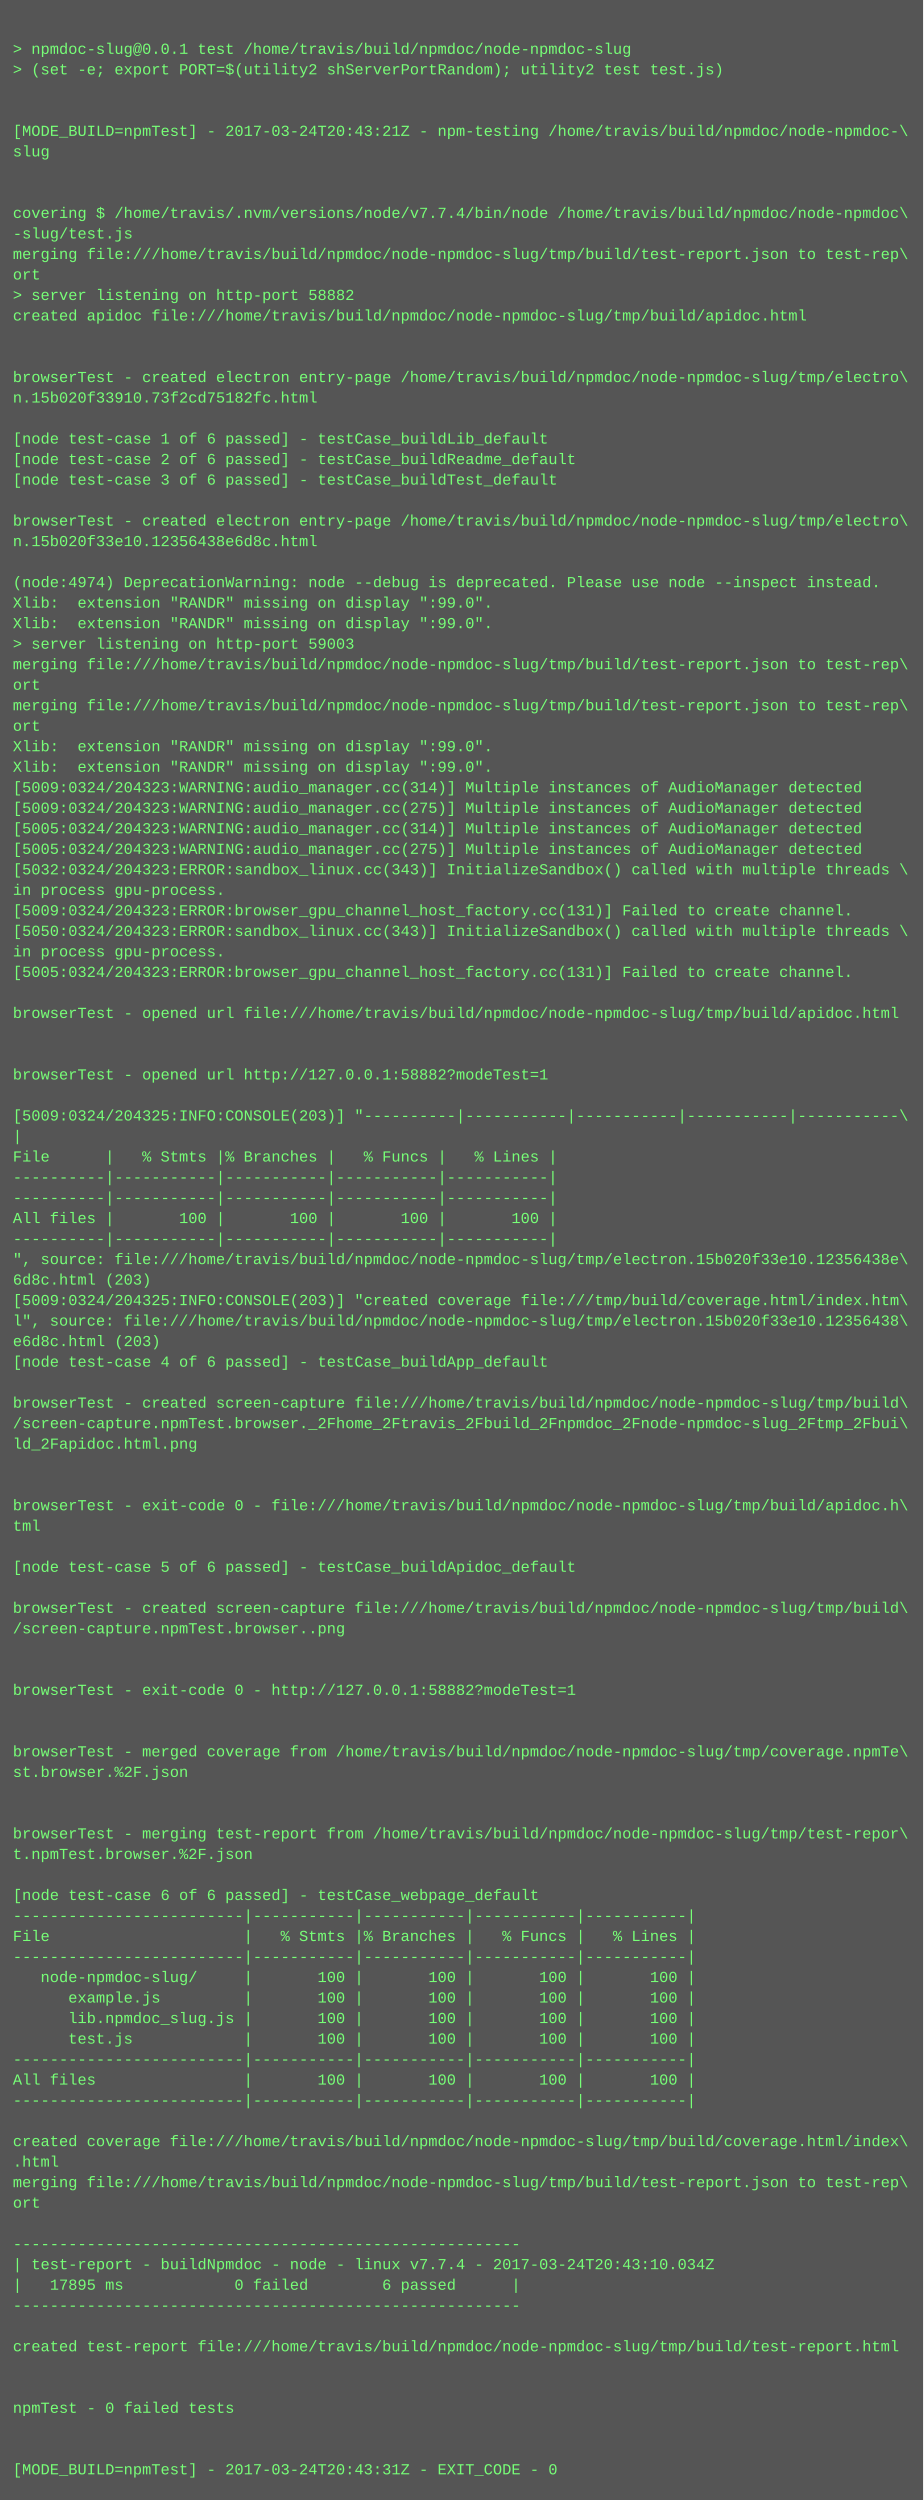
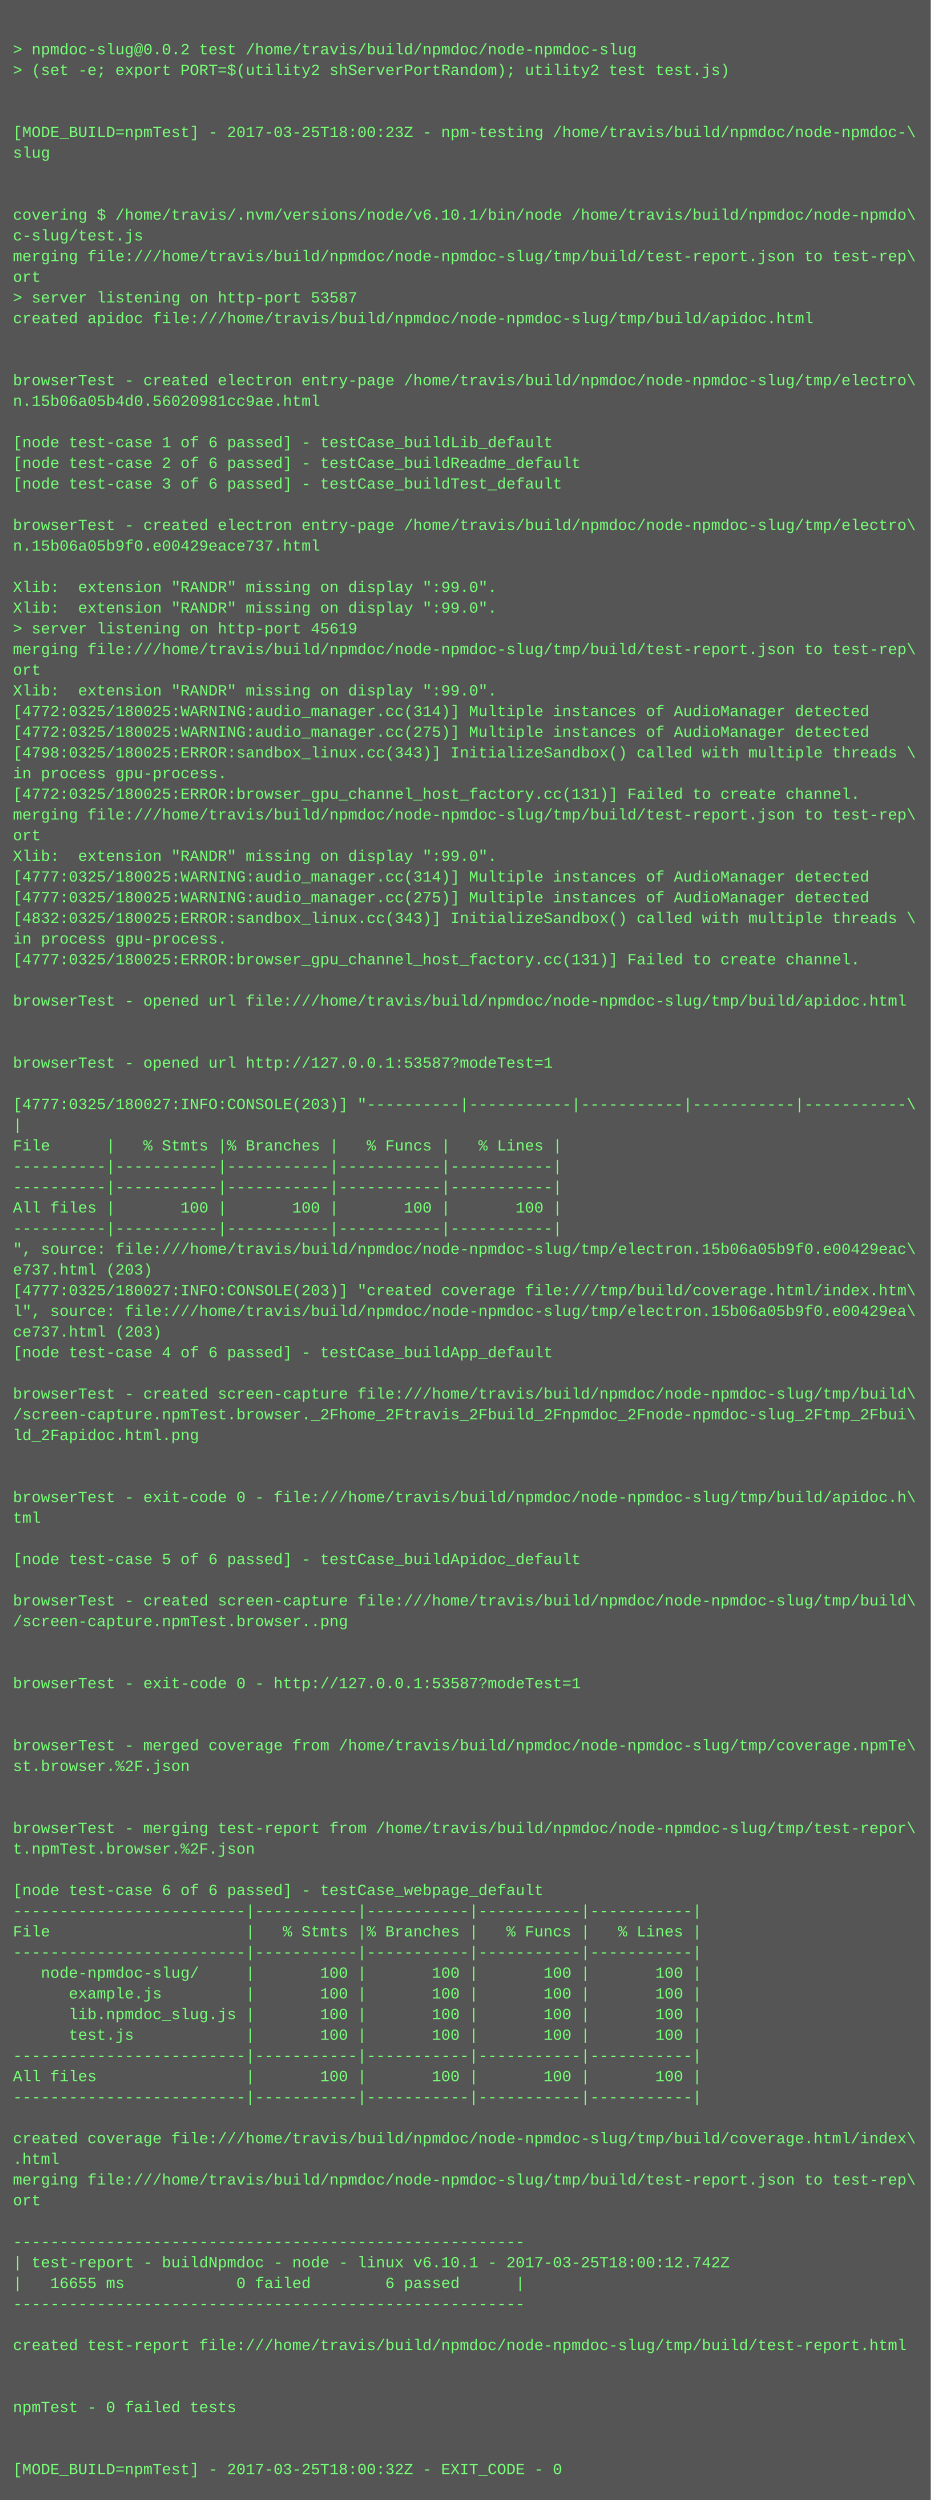
- <svg xmlns="http://www.w3.org/2000/svg" height="1950" width="720">
-   <rect height="1950" fill="#555" width="720" />
+ <svg xmlns="http://www.w3.org/2000/svg" height="1934" width="720">
+   <rect height="1934" fill="#555" width="720" />
  <text fill="#7f7" font-family="Courier New" font-size="12" xml:space="preserve">
    <tspan x="10" y="26" />
-     <tspan x="10" y="42">&gt; npmdoc-slug@0.0.1 test /home/travis/build/npmdoc/node-npmdoc-slug</tspan>
+     <tspan x="10" y="42">&gt; npmdoc-slug@0.0.2 test /home/travis/build/npmdoc/node-npmdoc-slug</tspan>
    <tspan x="10" y="58">&gt; (set -e; export PORT=$(utility2 shServerPortRandom); utility2 test test.js)</tspan>
    <tspan x="10" y="74" />
    <tspan x="10" y="90" />
-     <tspan x="10" y="106">[MODE_BUILD=npmTest] - 2017-03-24T20:43:21Z - npm-testing /home/travis/build/npmdoc/node-npmdoc-\</tspan>
+     <tspan x="10" y="106">[MODE_BUILD=npmTest] - 2017-03-25T18:00:23Z - npm-testing /home/travis/build/npmdoc/node-npmdoc-\</tspan>
    <tspan x="10" y="122">slug</tspan>
    <tspan x="10" y="138" />
    <tspan x="10" y="154" />
-     <tspan x="10" y="170">covering $ /home/travis/.nvm/versions/node/v7.7.4/bin/node /home/travis/build/npmdoc/node-npmdoc\</tspan>
-     <tspan x="10" y="186">-slug/test.js</tspan>
+     <tspan x="10" y="170">covering $ /home/travis/.nvm/versions/node/v6.10.1/bin/node /home/travis/build/npmdoc/node-npmdo\</tspan>
+     <tspan x="10" y="186">c-slug/test.js</tspan>
    <tspan x="10" y="202">merging file:///home/travis/build/npmdoc/node-npmdoc-slug/tmp/build/test-report.json to test-rep\</tspan>
    <tspan x="10" y="218">ort</tspan>
-     <tspan x="10" y="234">&gt; server listening on http-port 58882</tspan>
+     <tspan x="10" y="234">&gt; server listening on http-port 53587</tspan>
    <tspan x="10" y="250">created apidoc file:///home/travis/build/npmdoc/node-npmdoc-slug/tmp/build/apidoc.html</tspan>
    <tspan x="10" y="266" />
    <tspan x="10" y="282" />
    <tspan x="10" y="298">browserTest - created electron entry-page /home/travis/build/npmdoc/node-npmdoc-slug/tmp/electro\</tspan>
-     <tspan x="10" y="314">n.15b020f33910.73f2cd75182fc.html</tspan>
+     <tspan x="10" y="314">n.15b06a05b4d0.56020981cc9ae.html</tspan>
    <tspan x="10" y="330" />
    <tspan x="10" y="346">[node test-case 1 of 6 passed] - testCase_buildLib_default</tspan>
    <tspan x="10" y="362">[node test-case 2 of 6 passed] - testCase_buildReadme_default</tspan>
    <tspan x="10" y="378">[node test-case 3 of 6 passed] - testCase_buildTest_default</tspan>
    <tspan x="10" y="394" />
    <tspan x="10" y="410">browserTest - created electron entry-page /home/travis/build/npmdoc/node-npmdoc-slug/tmp/electro\</tspan>
-     <tspan x="10" y="426">n.15b020f33e10.12356438e6d8c.html</tspan>
+     <tspan x="10" y="426">n.15b06a05b9f0.e00429eace737.html</tspan>
    <tspan x="10" y="442" />
-     <tspan x="10" y="458">(node:4974) DeprecationWarning: node --debug is deprecated. Please use node --inspect instead.</tspan>
+     <tspan x="10" y="458">Xlib:  extension "RANDR" missing on display ":99.0".</tspan>
    <tspan x="10" y="474">Xlib:  extension "RANDR" missing on display ":99.0".</tspan>
-     <tspan x="10" y="490">Xlib:  extension "RANDR" missing on display ":99.0".</tspan>
-     <tspan x="10" y="506">&gt; server listening on http-port 59003</tspan>
-     <tspan x="10" y="522">merging file:///home/travis/build/npmdoc/node-npmdoc-slug/tmp/build/test-report.json to test-rep\</tspan>
-     <tspan x="10" y="538">ort</tspan>
-     <tspan x="10" y="554">merging file:///home/travis/build/npmdoc/node-npmdoc-slug/tmp/build/test-report.json to test-rep\</tspan>
-     <tspan x="10" y="570">ort</tspan>
-     <tspan x="10" y="586">Xlib:  extension "RANDR" missing on display ":99.0".</tspan>
-     <tspan x="10" y="602">Xlib:  extension "RANDR" missing on display ":99.0".</tspan>
-     <tspan x="10" y="618">[5009:0324/204323:WARNING:audio_manager.cc(314)] Multiple instances of AudioManager detected</tspan>
-     <tspan x="10" y="634">[5009:0324/204323:WARNING:audio_manager.cc(275)] Multiple instances of AudioManager detected</tspan>
-     <tspan x="10" y="650">[5005:0324/204323:WARNING:audio_manager.cc(314)] Multiple instances of AudioManager detected</tspan>
-     <tspan x="10" y="666">[5005:0324/204323:WARNING:audio_manager.cc(275)] Multiple instances of AudioManager detected</tspan>
-     <tspan x="10" y="682">[5032:0324/204323:ERROR:sandbox_linux.cc(343)] InitializeSandbox() called with multiple threads \</tspan>
-     <tspan x="10" y="698">in process gpu-process. </tspan>
-     <tspan x="10" y="714">[5009:0324/204323:ERROR:browser_gpu_channel_host_factory.cc(131)] Failed to create channel.</tspan>
-     <tspan x="10" y="730">[5050:0324/204323:ERROR:sandbox_linux.cc(343)] InitializeSandbox() called with multiple threads \</tspan>
-     <tspan x="10" y="746">in process gpu-process. </tspan>
-     <tspan x="10" y="762">[5005:0324/204323:ERROR:browser_gpu_channel_host_factory.cc(131)] Failed to create channel.</tspan>
-     <tspan x="10" y="778" />
-     <tspan x="10" y="794">browserTest - opened url file:///home/travis/build/npmdoc/node-npmdoc-slug/tmp/build/apidoc.html</tspan>
+     <tspan x="10" y="490">&gt; server listening on http-port 45619</tspan>
+     <tspan x="10" y="506">merging file:///home/travis/build/npmdoc/node-npmdoc-slug/tmp/build/test-report.json to test-rep\</tspan>
+     <tspan x="10" y="522">ort</tspan>
+     <tspan x="10" y="538">Xlib:  extension "RANDR" missing on display ":99.0".</tspan>
+     <tspan x="10" y="554">[4772:0325/180025:WARNING:audio_manager.cc(314)] Multiple instances of AudioManager detected</tspan>
+     <tspan x="10" y="570">[4772:0325/180025:WARNING:audio_manager.cc(275)] Multiple instances of AudioManager detected</tspan>
+     <tspan x="10" y="586">[4798:0325/180025:ERROR:sandbox_linux.cc(343)] InitializeSandbox() called with multiple threads \</tspan>
+     <tspan x="10" y="602">in process gpu-process. </tspan>
+     <tspan x="10" y="618">[4772:0325/180025:ERROR:browser_gpu_channel_host_factory.cc(131)] Failed to create channel.</tspan>
+     <tspan x="10" y="634">merging file:///home/travis/build/npmdoc/node-npmdoc-slug/tmp/build/test-report.json to test-rep\</tspan>
+     <tspan x="10" y="650">ort</tspan>
+     <tspan x="10" y="666">Xlib:  extension "RANDR" missing on display ":99.0".</tspan>
+     <tspan x="10" y="682">[4777:0325/180025:WARNING:audio_manager.cc(314)] Multiple instances of AudioManager detected</tspan>
+     <tspan x="10" y="698">[4777:0325/180025:WARNING:audio_manager.cc(275)] Multiple instances of AudioManager detected</tspan>
+     <tspan x="10" y="714">[4832:0325/180025:ERROR:sandbox_linux.cc(343)] InitializeSandbox() called with multiple threads \</tspan>
+     <tspan x="10" y="730">in process gpu-process. </tspan>
+     <tspan x="10" y="746">[4777:0325/180025:ERROR:browser_gpu_channel_host_factory.cc(131)] Failed to create channel.</tspan>
+     <tspan x="10" y="762" />
+     <tspan x="10" y="778">browserTest - opened url file:///home/travis/build/npmdoc/node-npmdoc-slug/tmp/build/apidoc.html</tspan>
+     <tspan x="10" y="794" />
    <tspan x="10" y="810" />
-     <tspan x="10" y="826" />
-     <tspan x="10" y="842">browserTest - opened url http://127.0.0.1:58882?modeTest=1</tspan>
-     <tspan x="10" y="858" />
-     <tspan x="10" y="874">[5009:0324/204325:INFO:CONSOLE(203)] "----------|-----------|-----------|-----------|-----------\</tspan>
-     <tspan x="10" y="890">|</tspan>
-     <tspan x="10" y="906">File      |   % Stmts |% Branches |   % Funcs |   % Lines |</tspan>
+     <tspan x="10" y="826">browserTest - opened url http://127.0.0.1:53587?modeTest=1</tspan>
+     <tspan x="10" y="842" />
+     <tspan x="10" y="858">[4777:0325/180027:INFO:CONSOLE(203)] "----------|-----------|-----------|-----------|-----------\</tspan>
+     <tspan x="10" y="874">|</tspan>
+     <tspan x="10" y="890">File      |   % Stmts |% Branches |   % Funcs |   % Lines |</tspan>
+     <tspan x="10" y="906">----------|-----------|-----------|-----------|-----------|</tspan>
    <tspan x="10" y="922">----------|-----------|-----------|-----------|-----------|</tspan>
-     <tspan x="10" y="938">----------|-----------|-----------|-----------|-----------|</tspan>
-     <tspan x="10" y="954">All files |       100 |       100 |       100 |       100 |</tspan>
-     <tspan x="10" y="970">----------|-----------|-----------|-----------|-----------|</tspan>
-     <tspan x="10" y="986">", source: file:///home/travis/build/npmdoc/node-npmdoc-slug/tmp/electron.15b020f33e10.12356438e\</tspan>
-     <tspan x="10" y="1002">6d8c.html (203)</tspan>
-     <tspan x="10" y="1018">[5009:0324/204325:INFO:CONSOLE(203)] "created coverage file:///tmp/build/coverage.html/index.htm\</tspan>
-     <tspan x="10" y="1034">l", source: file:///home/travis/build/npmdoc/node-npmdoc-slug/tmp/electron.15b020f33e10.12356438\</tspan>
-     <tspan x="10" y="1050">e6d8c.html (203)</tspan>
-     <tspan x="10" y="1066">[node test-case 4 of 6 passed] - testCase_buildApp_default</tspan>
-     <tspan x="10" y="1082" />
-     <tspan x="10" y="1098">browserTest - created screen-capture file:///home/travis/build/npmdoc/node-npmdoc-slug/tmp/build\</tspan>
-     <tspan x="10" y="1114">/screen-capture.npmTest.browser._2Fhome_2Ftravis_2Fbuild_2Fnpmdoc_2Fnode-npmdoc-slug_2Ftmp_2Fbui\</tspan>
-     <tspan x="10" y="1130">ld_2Fapidoc.html.png</tspan>
+     <tspan x="10" y="938">All files |       100 |       100 |       100 |       100 |</tspan>
+     <tspan x="10" y="954">----------|-----------|-----------|-----------|-----------|</tspan>
+     <tspan x="10" y="970">", source: file:///home/travis/build/npmdoc/node-npmdoc-slug/tmp/electron.15b06a05b9f0.e00429eac\</tspan>
+     <tspan x="10" y="986">e737.html (203)</tspan>
+     <tspan x="10" y="1002">[4777:0325/180027:INFO:CONSOLE(203)] "created coverage file:///tmp/build/coverage.html/index.htm\</tspan>
+     <tspan x="10" y="1018">l", source: file:///home/travis/build/npmdoc/node-npmdoc-slug/tmp/electron.15b06a05b9f0.e00429ea\</tspan>
+     <tspan x="10" y="1034">ce737.html (203)</tspan>
+     <tspan x="10" y="1050">[node test-case 4 of 6 passed] - testCase_buildApp_default</tspan>
+     <tspan x="10" y="1066" />
+     <tspan x="10" y="1082">browserTest - created screen-capture file:///home/travis/build/npmdoc/node-npmdoc-slug/tmp/build\</tspan>
+     <tspan x="10" y="1098">/screen-capture.npmTest.browser._2Fhome_2Ftravis_2Fbuild_2Fnpmdoc_2Fnode-npmdoc-slug_2Ftmp_2Fbui\</tspan>
+     <tspan x="10" y="1114">ld_2Fapidoc.html.png</tspan>
+     <tspan x="10" y="1130" />
    <tspan x="10" y="1146" />
-     <tspan x="10" y="1162" />
-     <tspan x="10" y="1178">browserTest - exit-code 0 - file:///home/travis/build/npmdoc/node-npmdoc-slug/tmp/build/apidoc.h\</tspan>
-     <tspan x="10" y="1194">tml</tspan>
-     <tspan x="10" y="1210" />
-     <tspan x="10" y="1226">[node test-case 5 of 6 passed] - testCase_buildApidoc_default</tspan>
-     <tspan x="10" y="1242" />
-     <tspan x="10" y="1258">browserTest - created screen-capture file:///home/travis/build/npmdoc/node-npmdoc-slug/tmp/build\</tspan>
-     <tspan x="10" y="1274">/screen-capture.npmTest.browser..png</tspan>
+     <tspan x="10" y="1162">browserTest - exit-code 0 - file:///home/travis/build/npmdoc/node-npmdoc-slug/tmp/build/apidoc.h\</tspan>
+     <tspan x="10" y="1178">tml</tspan>
+     <tspan x="10" y="1194" />
+     <tspan x="10" y="1210">[node test-case 5 of 6 passed] - testCase_buildApidoc_default</tspan>
+     <tspan x="10" y="1226" />
+     <tspan x="10" y="1242">browserTest - created screen-capture file:///home/travis/build/npmdoc/node-npmdoc-slug/tmp/build\</tspan>
+     <tspan x="10" y="1258">/screen-capture.npmTest.browser..png</tspan>
+     <tspan x="10" y="1274" />
    <tspan x="10" y="1290" />
-     <tspan x="10" y="1306" />
-     <tspan x="10" y="1322">browserTest - exit-code 0 - http://127.0.0.1:58882?modeTest=1</tspan>
+     <tspan x="10" y="1306">browserTest - exit-code 0 - http://127.0.0.1:53587?modeTest=1</tspan>
+     <tspan x="10" y="1322" />
    <tspan x="10" y="1338" />
-     <tspan x="10" y="1354" />
-     <tspan x="10" y="1370">browserTest - merged coverage from /home/travis/build/npmdoc/node-npmdoc-slug/tmp/coverage.npmTe\</tspan>
-     <tspan x="10" y="1386">st.browser.%2F.json</tspan>
+     <tspan x="10" y="1354">browserTest - merged coverage from /home/travis/build/npmdoc/node-npmdoc-slug/tmp/coverage.npmTe\</tspan>
+     <tspan x="10" y="1370">st.browser.%2F.json</tspan>
+     <tspan x="10" y="1386" />
    <tspan x="10" y="1402" />
-     <tspan x="10" y="1418" />
-     <tspan x="10" y="1434">browserTest - merging test-report from /home/travis/build/npmdoc/node-npmdoc-slug/tmp/test-repor\</tspan>
-     <tspan x="10" y="1450">t.npmTest.browser.%2F.json</tspan>
-     <tspan x="10" y="1466" />
-     <tspan x="10" y="1482">[node test-case 6 of 6 passed] - testCase_webpage_default</tspan>
-     <tspan x="10" y="1498">-------------------------|-----------|-----------|-----------|-----------|</tspan>
-     <tspan x="10" y="1514">File                     |   % Stmts |% Branches |   % Funcs |   % Lines |</tspan>
-     <tspan x="10" y="1530">-------------------------|-----------|-----------|-----------|-----------|</tspan>
-     <tspan x="10" y="1546">   node-npmdoc-slug/     |       100 |       100 |       100 |       100 |</tspan>
-     <tspan x="10" y="1562">      example.js         |       100 |       100 |       100 |       100 |</tspan>
-     <tspan x="10" y="1578">      lib.npmdoc_slug.js |       100 |       100 |       100 |       100 |</tspan>
-     <tspan x="10" y="1594">      test.js            |       100 |       100 |       100 |       100 |</tspan>
-     <tspan x="10" y="1610">-------------------------|-----------|-----------|-----------|-----------|</tspan>
-     <tspan x="10" y="1626">All files                |       100 |       100 |       100 |       100 |</tspan>
-     <tspan x="10" y="1642">-------------------------|-----------|-----------|-----------|-----------|</tspan>
-     <tspan x="10" y="1658" />
-     <tspan x="10" y="1674">created coverage file:///home/travis/build/npmdoc/node-npmdoc-slug/tmp/build/coverage.html/index\</tspan>
-     <tspan x="10" y="1690">.html</tspan>
-     <tspan x="10" y="1706">merging file:///home/travis/build/npmdoc/node-npmdoc-slug/tmp/build/test-report.json to test-rep\</tspan>
-     <tspan x="10" y="1722">ort</tspan>
-     <tspan x="10" y="1738" />
-     <tspan x="10" y="1754">-------------------------------------------------------</tspan>
-     <tspan x="10" y="1770">| test-report - buildNpmdoc - node - linux v7.7.4 - 2017-03-24T20:43:10.034Z</tspan>
-     <tspan x="10" y="1786">|   17895 ms            0 failed        6 passed      |</tspan>
-     <tspan x="10" y="1802">-------------------------------------------------------</tspan>
-     <tspan x="10" y="1818" />
-     <tspan x="10" y="1834">created test-report file:///home/travis/build/npmdoc/node-npmdoc-slug/tmp/build/test-report.html</tspan>
+     <tspan x="10" y="1418">browserTest - merging test-report from /home/travis/build/npmdoc/node-npmdoc-slug/tmp/test-repor\</tspan>
+     <tspan x="10" y="1434">t.npmTest.browser.%2F.json</tspan>
+     <tspan x="10" y="1450" />
+     <tspan x="10" y="1466">[node test-case 6 of 6 passed] - testCase_webpage_default</tspan>
+     <tspan x="10" y="1482">-------------------------|-----------|-----------|-----------|-----------|</tspan>
+     <tspan x="10" y="1498">File                     |   % Stmts |% Branches |   % Funcs |   % Lines |</tspan>
+     <tspan x="10" y="1514">-------------------------|-----------|-----------|-----------|-----------|</tspan>
+     <tspan x="10" y="1530">   node-npmdoc-slug/     |       100 |       100 |       100 |       100 |</tspan>
+     <tspan x="10" y="1546">      example.js         |       100 |       100 |       100 |       100 |</tspan>
+     <tspan x="10" y="1562">      lib.npmdoc_slug.js |       100 |       100 |       100 |       100 |</tspan>
+     <tspan x="10" y="1578">      test.js            |       100 |       100 |       100 |       100 |</tspan>
+     <tspan x="10" y="1594">-------------------------|-----------|-----------|-----------|-----------|</tspan>
+     <tspan x="10" y="1610">All files                |       100 |       100 |       100 |       100 |</tspan>
+     <tspan x="10" y="1626">-------------------------|-----------|-----------|-----------|-----------|</tspan>
+     <tspan x="10" y="1642" />
+     <tspan x="10" y="1658">created coverage file:///home/travis/build/npmdoc/node-npmdoc-slug/tmp/build/coverage.html/index\</tspan>
+     <tspan x="10" y="1674">.html</tspan>
+     <tspan x="10" y="1690">merging file:///home/travis/build/npmdoc/node-npmdoc-slug/tmp/build/test-report.json to test-rep\</tspan>
+     <tspan x="10" y="1706">ort</tspan>
+     <tspan x="10" y="1722" />
+     <tspan x="10" y="1738">-------------------------------------------------------</tspan>
+     <tspan x="10" y="1754">| test-report - buildNpmdoc - node - linux v6.10.1 - 2017-03-25T18:00:12.742Z</tspan>
+     <tspan x="10" y="1770">|   16655 ms            0 failed        6 passed      |</tspan>
+     <tspan x="10" y="1786">-------------------------------------------------------</tspan>
+     <tspan x="10" y="1802" />
+     <tspan x="10" y="1818">created test-report file:///home/travis/build/npmdoc/node-npmdoc-slug/tmp/build/test-report.html</tspan>
+     <tspan x="10" y="1834" />
    <tspan x="10" y="1850" />
-     <tspan x="10" y="1866" />
-     <tspan x="10" y="1882">npmTest - 0 failed tests</tspan>
+     <tspan x="10" y="1866">npmTest - 0 failed tests</tspan>
+     <tspan x="10" y="1882" />
    <tspan x="10" y="1898" />
-     <tspan x="10" y="1914" />
-     <tspan x="10" y="1930">[MODE_BUILD=npmTest] - 2017-03-24T20:43:31Z - EXIT_CODE - 0</tspan>
+     <tspan x="10" y="1914">[MODE_BUILD=npmTest] - 2017-03-25T18:00:32Z - EXIT_CODE - 0</tspan>
  </text>
</svg>
